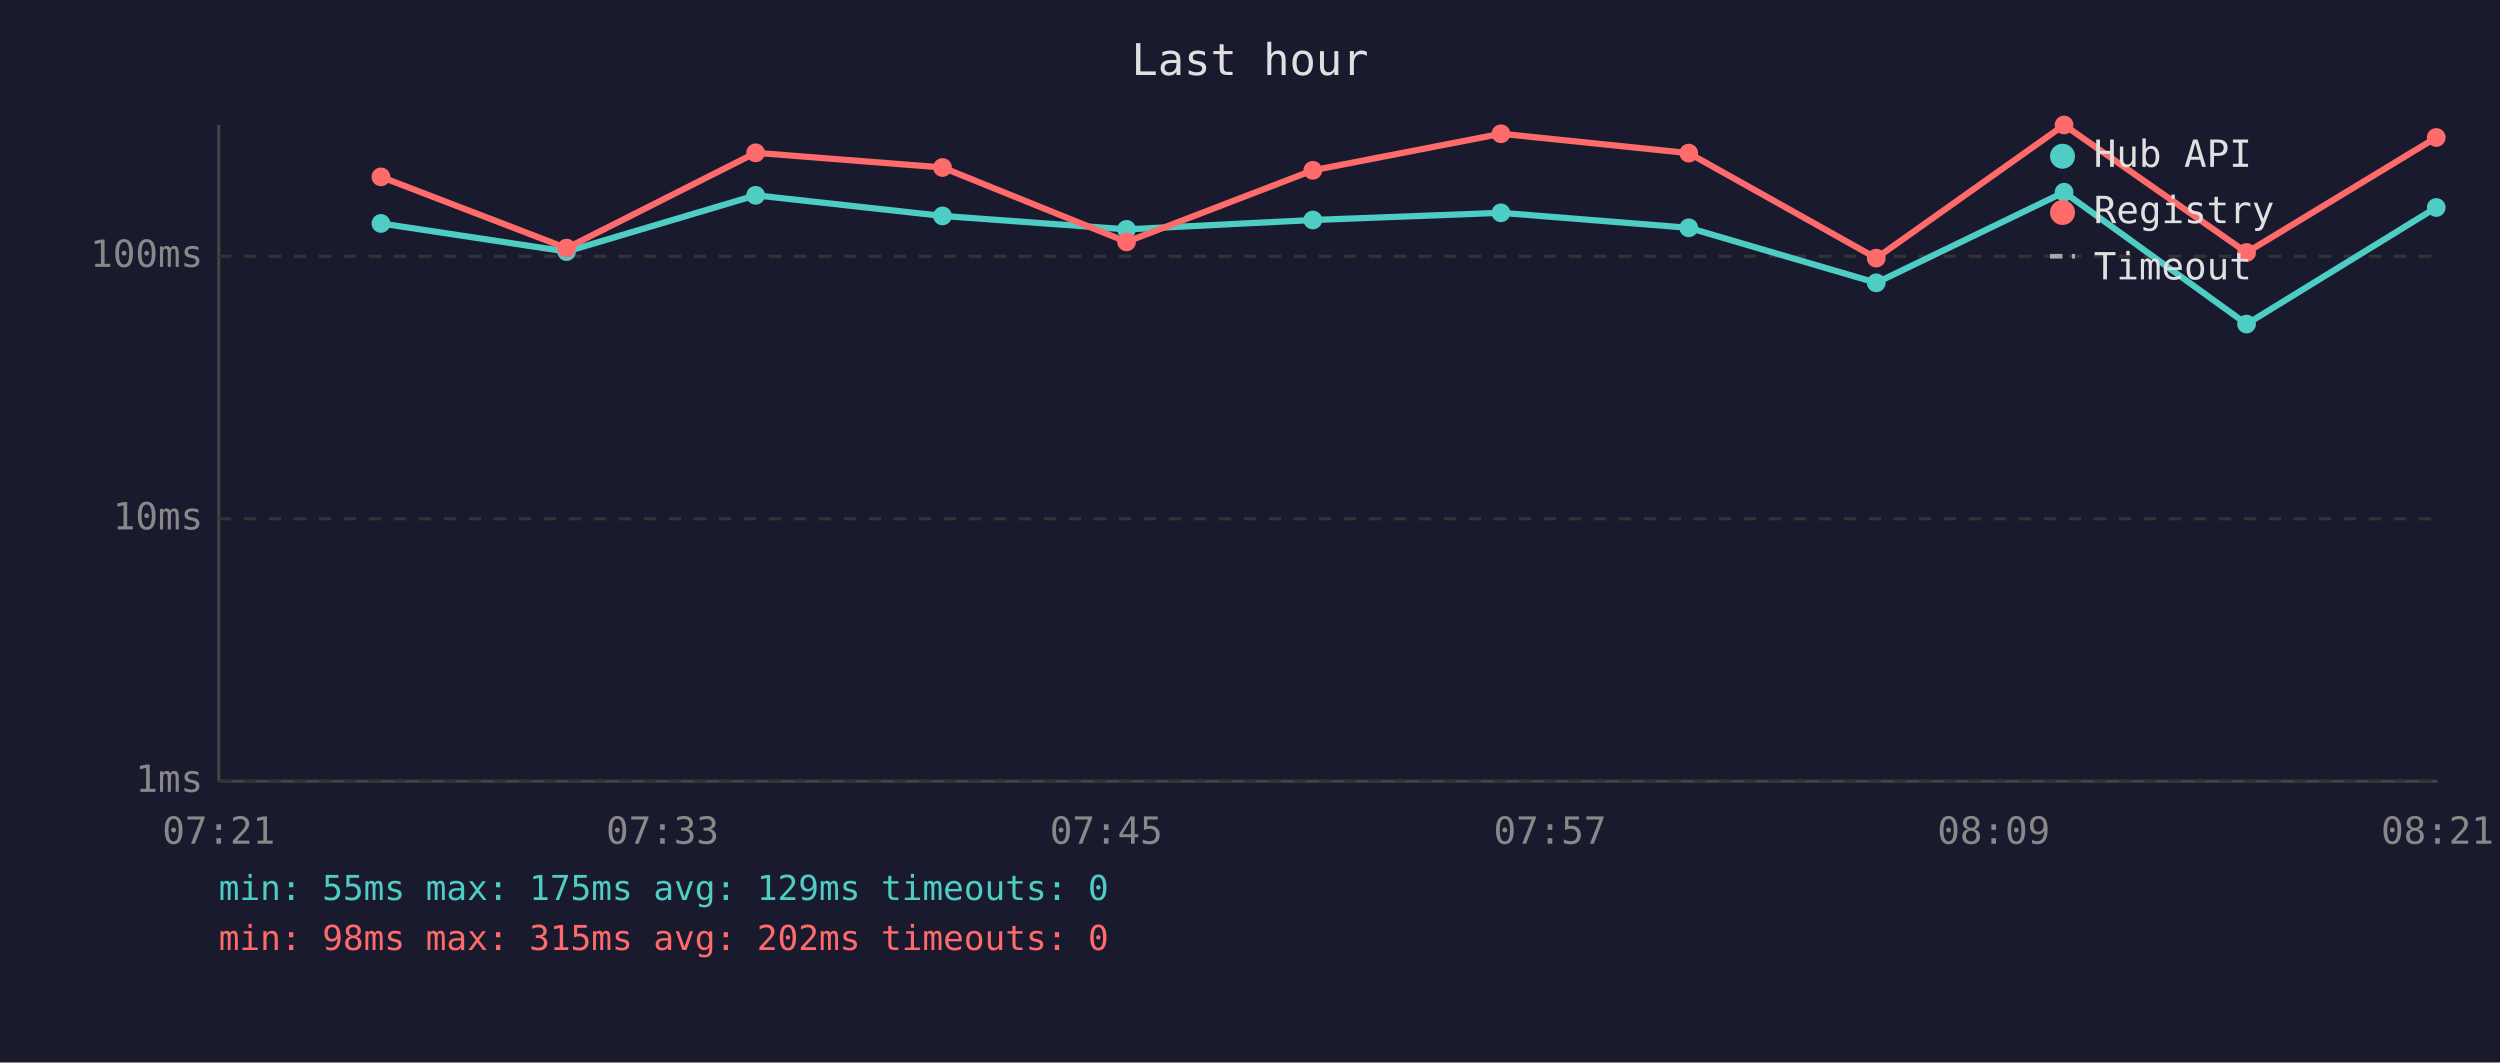
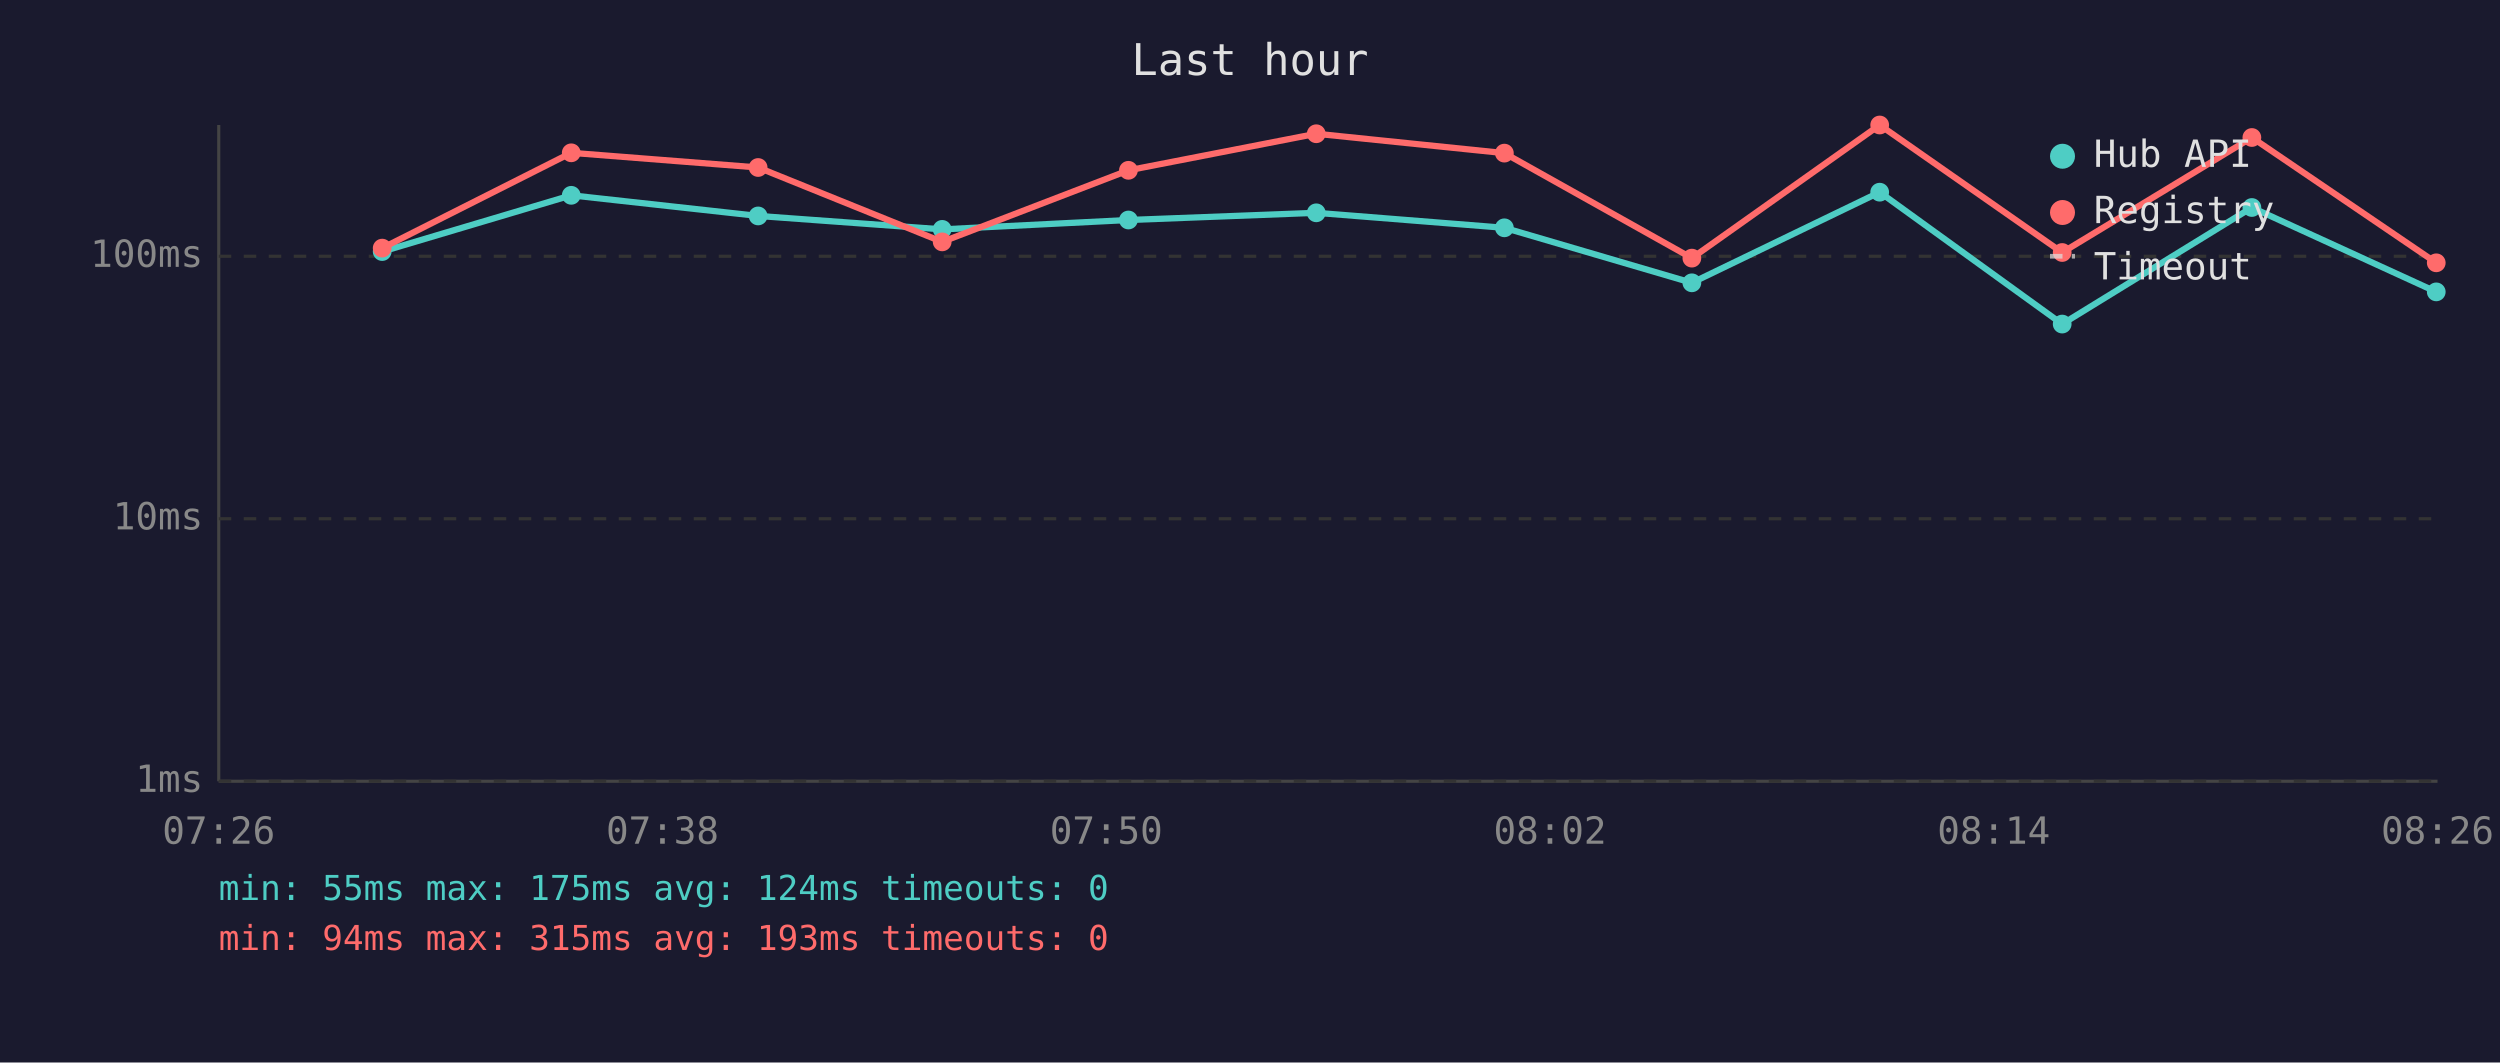
<svg xmlns="http://www.w3.org/2000/svg" viewBox="0 0 800 340" font-family="monospace" font-size="12">
  <rect width="800" height="340" fill="#1a1a2e" />
  <text x="400" y="24" fill="#e0e0e0" font-size="14" text-anchor="middle">Last hour</text>
  <line x1="70" y1="40" x2="70" y2="250" stroke="#444" stroke-width="1" />
  <line x1="70" y1="250" x2="780" y2="250" stroke="#444" stroke-width="1" />
  <line x1="70" y1="250" x2="780" y2="250" stroke="#333" stroke-width="1" stroke-dasharray="4" />
  <text x="65" y="250" fill="#888" text-anchor="end" dominant-baseline="middle">1ms</text>
  <line x1="70" y1="166" x2="780" y2="166" stroke="#333" stroke-width="1" stroke-dasharray="4" />
  <text x="65" y="166" fill="#888" text-anchor="end" dominant-baseline="middle">10ms</text>
  <line x1="70" y1="82" x2="780" y2="82" stroke="#333" stroke-width="1" stroke-dasharray="4" />
  <text x="65" y="82" fill="#888" text-anchor="end" dominant-baseline="middle">100ms</text>
-   <text x="70" y="270" fill="#888" text-anchor="middle">07:21</text>
-   <text x="212" y="270" fill="#888" text-anchor="middle">07:33</text>
-   <text x="354" y="270" fill="#888" text-anchor="middle">07:45</text>
-   <text x="496" y="270" fill="#888" text-anchor="middle">07:57</text>
-   <text x="638" y="270" fill="#888" text-anchor="middle">08:09</text>
-   <text x="780" y="270" fill="#888" text-anchor="middle">08:21</text>
-   <polyline points="121.9,71.5 181.3,80.5 241.8,62.5 301.6,69.1 360.5,73.4 420.1,70.4 480.3,68.1 540.4,72.9 600.4,90.5 660.5,61.5 718.9,103.7 779.6,66.4" fill="none" stroke="#4ecdc4" stroke-width="2" opacity="1" />
-   <circle cx="121.9" cy="71.5" r="3" fill="#4ecdc4" />
-   <circle cx="181.3" cy="80.5" r="3" fill="#4ecdc4" />
-   <circle cx="241.8" cy="62.5" r="3" fill="#4ecdc4" />
-   <circle cx="301.6" cy="69.1" r="3" fill="#4ecdc4" />
-   <circle cx="360.5" cy="73.4" r="3" fill="#4ecdc4" />
-   <circle cx="420.1" cy="70.4" r="3" fill="#4ecdc4" />
-   <circle cx="480.3" cy="68.1" r="3" fill="#4ecdc4" />
-   <circle cx="540.4" cy="72.9" r="3" fill="#4ecdc4" />
-   <circle cx="600.4" cy="90.5" r="3" fill="#4ecdc4" />
-   <circle cx="660.5" cy="61.5" r="3" fill="#4ecdc4" />
-   <circle cx="718.9" cy="103.7" r="3" fill="#4ecdc4" />
-   <circle cx="779.6" cy="66.4" r="3" fill="#4ecdc4" />
-   <polyline points="121.9,56.6 181.3,79.4 241.8,48.9 301.6,53.6 360.5,77.4 420.1,54.5 480.3,42.8 540.4,49.0 600.4,82.6 660.5,40.0 718.9,80.8 779.6,44.0" fill="none" stroke="#ff6b6b" stroke-width="2" opacity="1" />
-   <circle cx="121.9" cy="56.6" r="3" fill="#ff6b6b" />
-   <circle cx="181.3" cy="79.4" r="3" fill="#ff6b6b" />
-   <circle cx="241.8" cy="48.9" r="3" fill="#ff6b6b" />
-   <circle cx="301.6" cy="53.6" r="3" fill="#ff6b6b" />
-   <circle cx="360.5" cy="77.4" r="3" fill="#ff6b6b" />
-   <circle cx="420.1" cy="54.5" r="3" fill="#ff6b6b" />
-   <circle cx="480.3" cy="42.8" r="3" fill="#ff6b6b" />
-   <circle cx="540.4" cy="49.0" r="3" fill="#ff6b6b" />
-   <circle cx="600.4" cy="82.6" r="3" fill="#ff6b6b" />
-   <circle cx="660.5" cy="40.0" r="3" fill="#ff6b6b" />
-   <circle cx="718.9" cy="80.8" r="3" fill="#ff6b6b" />
-   <circle cx="779.6" cy="44.0" r="3" fill="#ff6b6b" />
+   <text x="70" y="270" fill="#888" text-anchor="middle">07:26</text>
+   <text x="212" y="270" fill="#888" text-anchor="middle">07:38</text>
+   <text x="354" y="270" fill="#888" text-anchor="middle">07:50</text>
+   <text x="496" y="270" fill="#888" text-anchor="middle">08:02</text>
+   <text x="638" y="270" fill="#888" text-anchor="middle">08:14</text>
+   <text x="780" y="270" fill="#888" text-anchor="middle">08:26</text>
+   <polyline points="122.3,80.5 182.8,62.5 242.6,69.1 301.5,73.4 361.1,70.4 421.2,68.1 481.4,72.9 541.4,90.5 601.5,61.5 659.9,103.7 720.6,66.4 779.6,93.4" fill="none" stroke="#4ecdc4" stroke-width="2" opacity="1" />
+   <circle cx="122.3" cy="80.5" r="3" fill="#4ecdc4" />
+   <circle cx="182.8" cy="62.5" r="3" fill="#4ecdc4" />
+   <circle cx="242.6" cy="69.1" r="3" fill="#4ecdc4" />
+   <circle cx="301.5" cy="73.4" r="3" fill="#4ecdc4" />
+   <circle cx="361.1" cy="70.4" r="3" fill="#4ecdc4" />
+   <circle cx="421.2" cy="68.1" r="3" fill="#4ecdc4" />
+   <circle cx="481.4" cy="72.9" r="3" fill="#4ecdc4" />
+   <circle cx="541.4" cy="90.5" r="3" fill="#4ecdc4" />
+   <circle cx="601.5" cy="61.5" r="3" fill="#4ecdc4" />
+   <circle cx="659.9" cy="103.7" r="3" fill="#4ecdc4" />
+   <circle cx="720.6" cy="66.4" r="3" fill="#4ecdc4" />
+   <circle cx="779.6" cy="93.4" r="3" fill="#4ecdc4" />
+   <polyline points="122.3,79.4 182.8,48.9 242.6,53.6 301.5,77.4 361.1,54.5 421.2,42.8 481.4,49.0 541.4,82.6 601.5,40.0 659.9,80.8 720.6,44.0 779.6,84.1" fill="none" stroke="#ff6b6b" stroke-width="2" opacity="1" />
+   <circle cx="122.3" cy="79.4" r="3" fill="#ff6b6b" />
+   <circle cx="182.8" cy="48.9" r="3" fill="#ff6b6b" />
+   <circle cx="242.6" cy="53.6" r="3" fill="#ff6b6b" />
+   <circle cx="301.5" cy="77.4" r="3" fill="#ff6b6b" />
+   <circle cx="361.1" cy="54.5" r="3" fill="#ff6b6b" />
+   <circle cx="421.2" cy="42.8" r="3" fill="#ff6b6b" />
+   <circle cx="481.4" cy="49.0" r="3" fill="#ff6b6b" />
+   <circle cx="541.4" cy="82.6" r="3" fill="#ff6b6b" />
+   <circle cx="601.5" cy="40.0" r="3" fill="#ff6b6b" />
+   <circle cx="659.9" cy="80.8" r="3" fill="#ff6b6b" />
+   <circle cx="720.6" cy="44.0" r="3" fill="#ff6b6b" />
+   <circle cx="779.6" cy="84.1" r="3" fill="#ff6b6b" />
  <circle cx="660" cy="50" r="4" fill="#4ecdc4" />
  <text x="670" y="50" fill="#e0e0e0" dominant-baseline="middle">Hub API</text>
  <circle cx="660" cy="68" r="4" fill="#ff6b6b" />
  <text x="670" y="68" fill="#e0e0e0" dominant-baseline="middle">Registry</text>
  <line x1="656" y1="82" x2="664" y2="82" stroke="#e0e0e0" stroke-width="1.5" stroke-dasharray="4,3" opacity="0.7" />
  <text x="670" y="86" fill="#e0e0e0" dominant-baseline="middle">Timeout</text>
-   <text x="70" y="288" fill="#4ecdc4" font-size="11">min: 55ms  max: 175ms  avg: 129ms  timeouts: 0</text>
-   <text x="70" y="304" fill="#ff6b6b" font-size="11">min: 98ms  max: 315ms  avg: 202ms  timeouts: 0</text>
+   <text x="70" y="288" fill="#4ecdc4" font-size="11">min: 55ms  max: 175ms  avg: 124ms  timeouts: 0</text>
+   <text x="70" y="304" fill="#ff6b6b" font-size="11">min: 94ms  max: 315ms  avg: 193ms  timeouts: 0</text>
</svg>
